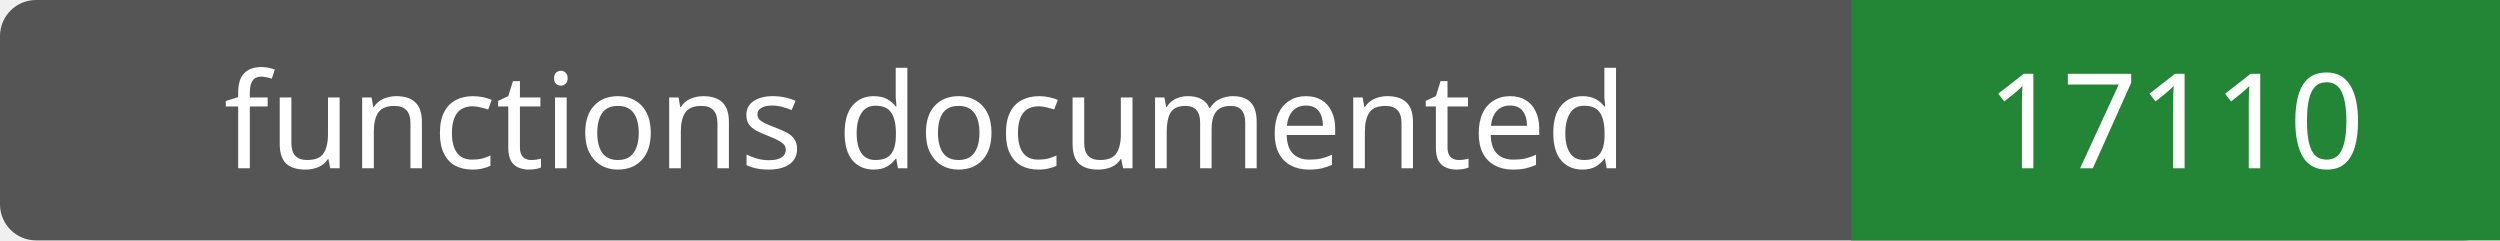
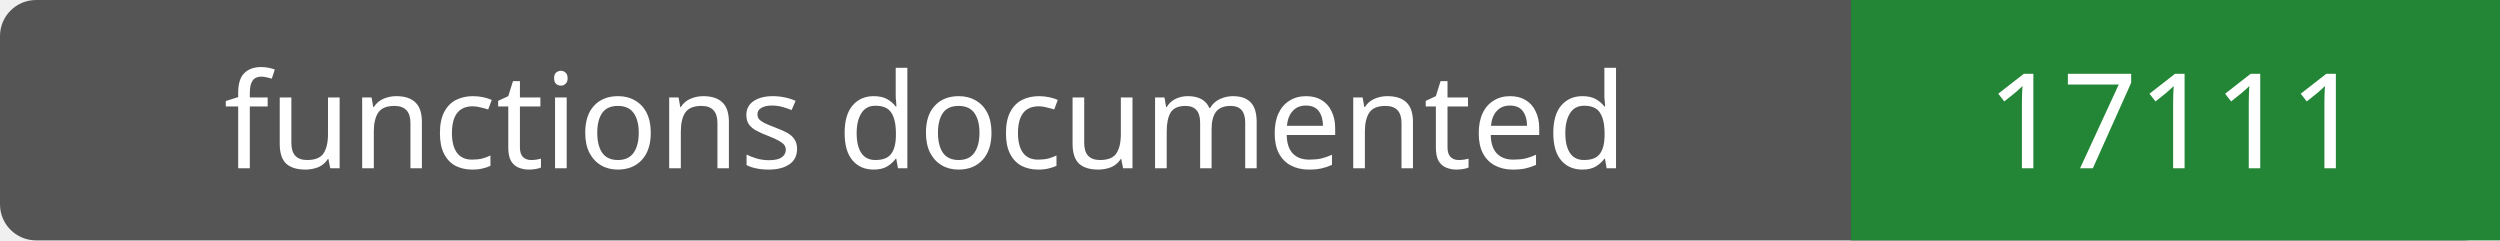
- <svg xmlns="http://www.w3.org/2000/svg" width="208" height="20" role="img" aria-label="functions documented: 17110">
+ <svg xmlns="http://www.w3.org/2000/svg" width="208" height="20" role="img" aria-label="functions documented: 17111">
  <rect width="208" height="20" rx="3" fill="#555" />
  <path fill="#238636" d="M154 0h54v20H154z" />
  <g fill="#fff" text-anchor="middle" font-family="Verdana,sans-serif" font-size="11">
    <text x="77.0" y="14">functions documented</text>
-     <text x="181.0" y="14">17110</text>
+     <text x="181.0" y="14">17111</text>
  </g>
</svg>
